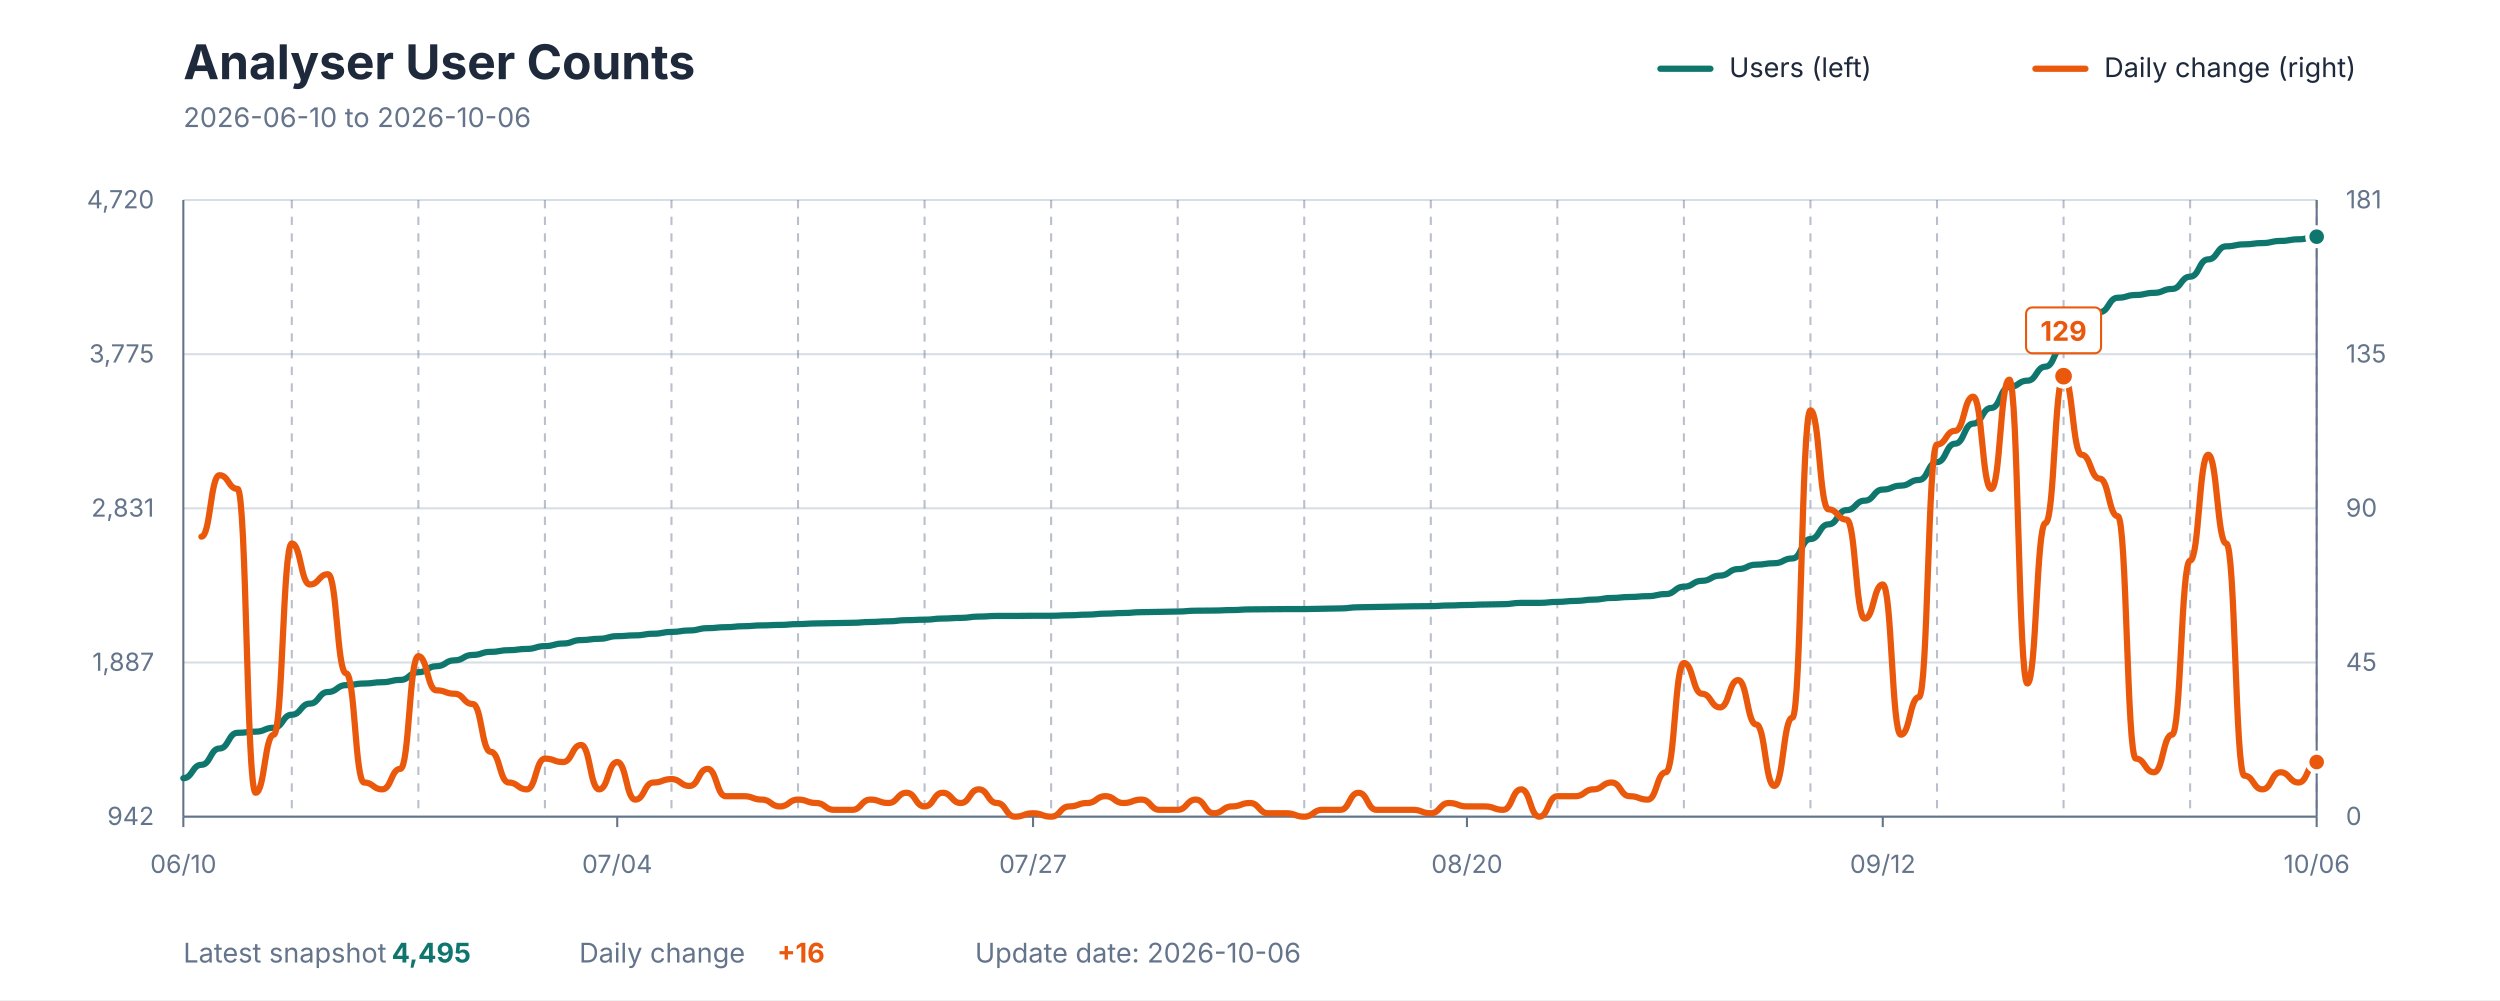
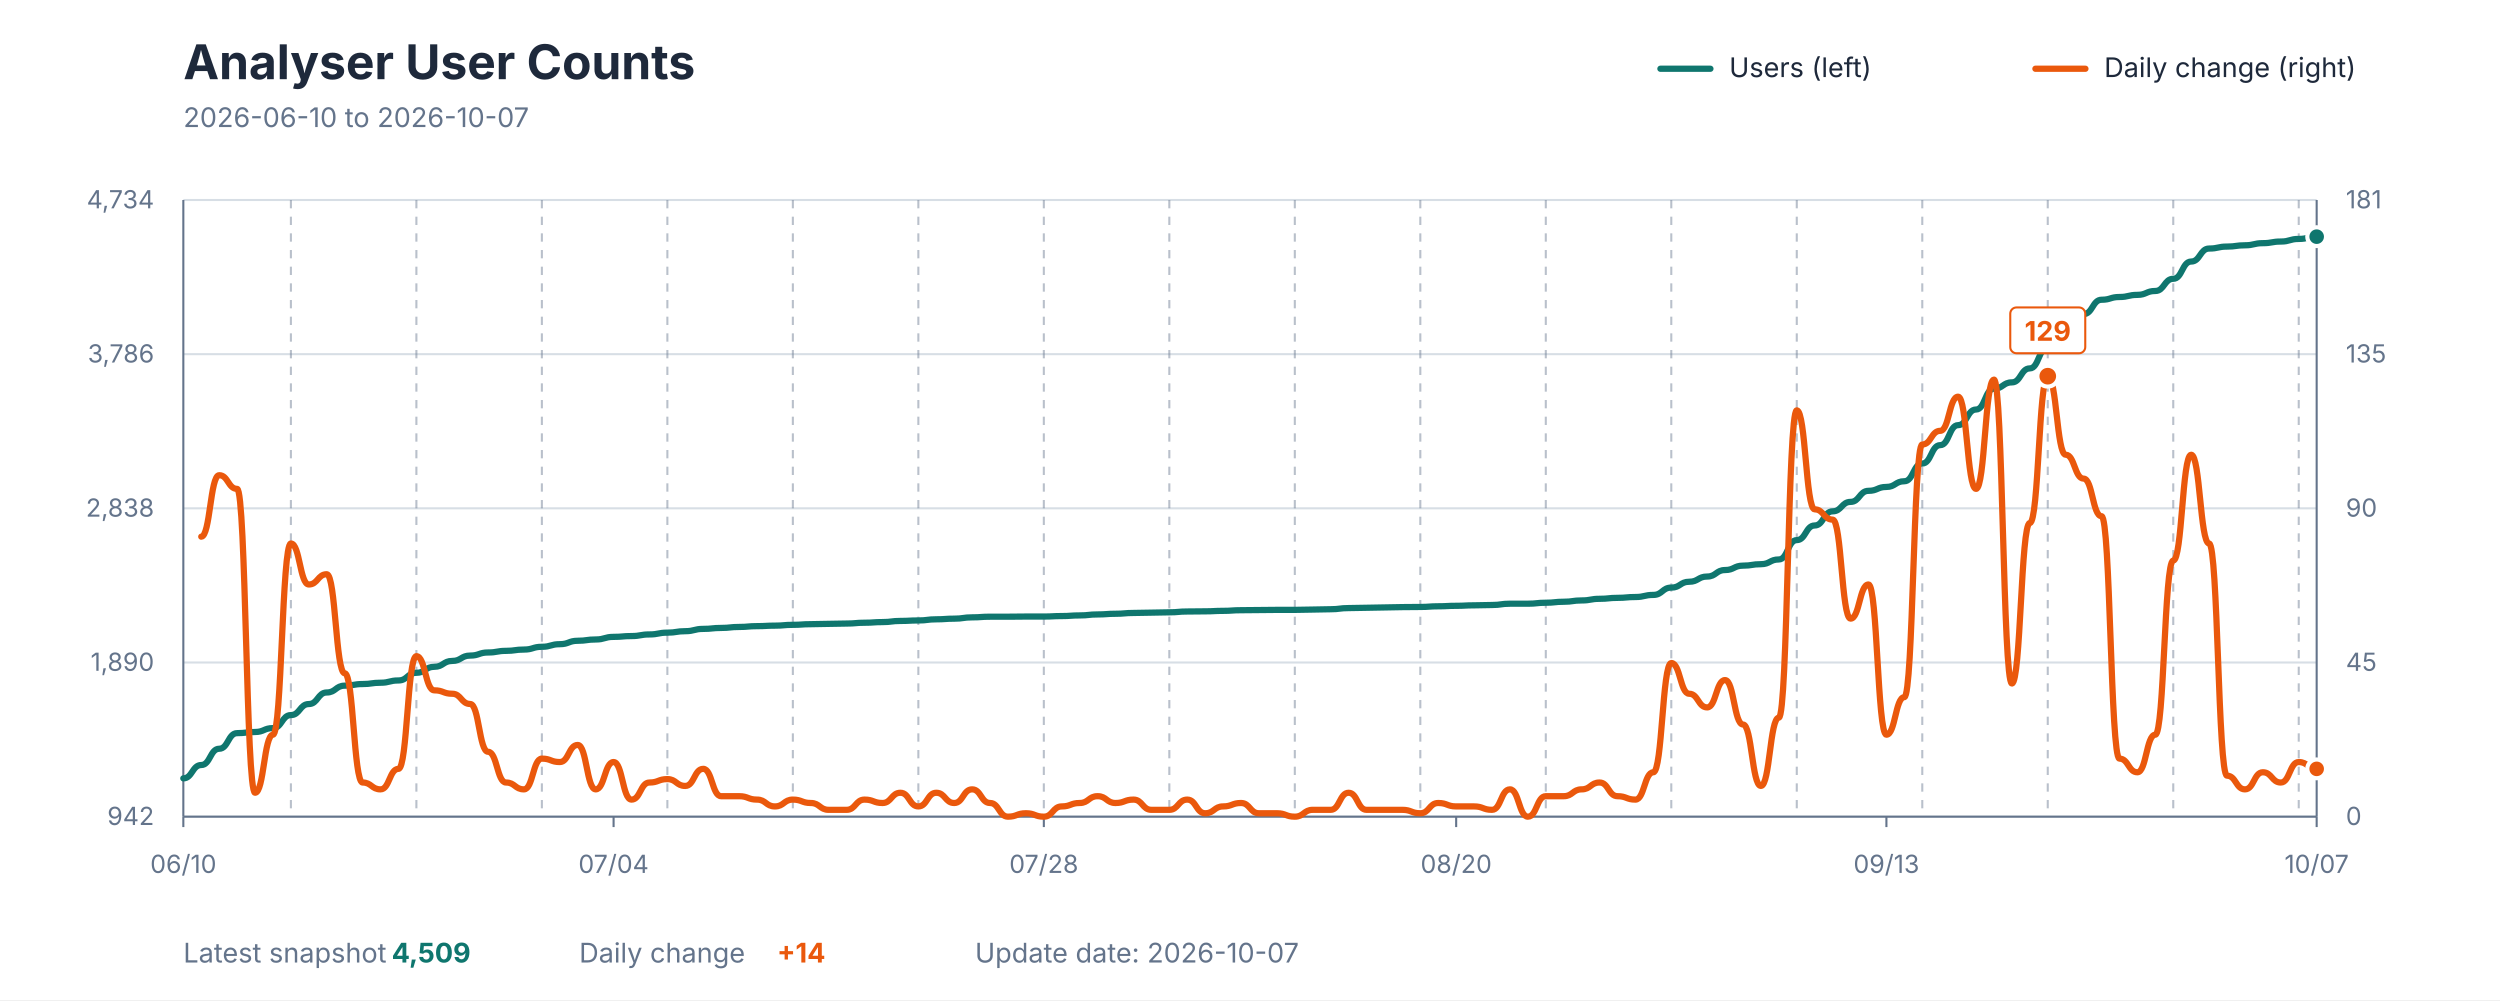
<svg xmlns="http://www.w3.org/2000/svg" viewBox="0 0 1200 480" role="img" aria-labelledby="title description">
  <style>
    text { font-family: -apple-system, BlinkMacSystemFont, "Segoe UI", sans-serif; }
    .title { fill: #1E293B; font-size: 23px; font-weight: 700; }
    .subtitle { fill: #64748B; font-size: 13px; }
    .axis-label { fill: #64748B; font-size: 12px; }
    .grid { stroke: #D7DEE5; stroke-width: 1; }
    .week { stroke: #64748B; stroke-width: 1; stroke-dasharray: 4 4; opacity: 0.45; }
    .axis { stroke: #64748B; stroke-width: 1; }
    .legend { fill: #1E293B; font-size: 13px; }
    .value { font-size: 13px; font-weight: 700; }
  </style>
  <rect width="1200" height="480" fill="#FFFFFF" />
  <text x="88" y="38" class="title">Analyser User Counts</text>
-   <text x="88" y="61" class="subtitle">2026-06-10 to 2026-10-06</text>
+   <text x="88" y="61" class="subtitle">2026-06-10 to 2026-10-07</text>
  <line x1="797" y1="33" x2="821" y2="33" stroke="#0F766E" stroke-width="3" stroke-linecap="round" />
  <text x="830" y="37" class="legend">Users (left)</text>
  <line x1="977" y1="33" x2="1001" y2="33" stroke="#EA580C" stroke-width="3" stroke-linecap="round" />
  <text x="1010" y="37" class="legend">Daily change (right)</text>
  <line x1="88" y1="392" x2="1112" y2="392" class="grid" />
  <line x1="88" y1="318" x2="1112" y2="318" class="grid" />
  <line x1="88" y1="244" x2="1112" y2="244" class="grid" />
  <line x1="88" y1="170" x2="1112" y2="170" class="grid" />
  <line x1="88" y1="96" x2="1112" y2="96" class="grid" />
-   <line x1="140.068" y1="96" x2="140.068" y2="392" class="week" />
-   <line x1="200.814" y1="96" x2="200.814" y2="392" class="week" />
-   <line x1="261.559" y1="96" x2="261.559" y2="392" class="week" />
-   <line x1="322.305" y1="96" x2="322.305" y2="392" class="week" />
-   <line x1="383.051" y1="96" x2="383.051" y2="392" class="week" />
-   <line x1="443.797" y1="96" x2="443.797" y2="392" class="week" />
-   <line x1="504.542" y1="96" x2="504.542" y2="392" class="week" />
-   <line x1="565.288" y1="96" x2="565.288" y2="392" class="week" />
-   <line x1="626.034" y1="96" x2="626.034" y2="392" class="week" />
-   <line x1="686.78" y1="96" x2="686.78" y2="392" class="week" />
-   <line x1="747.525" y1="96" x2="747.525" y2="392" class="week" />
-   <line x1="808.271" y1="96" x2="808.271" y2="392" class="week" />
-   <line x1="869.017" y1="96" x2="869.017" y2="392" class="week" />
-   <line x1="929.763" y1="96" x2="929.763" y2="392" class="week" />
-   <line x1="990.508" y1="96" x2="990.508" y2="392" class="week" />
-   <line x1="1051.254" y1="96" x2="1051.254" y2="392" class="week" />
-   <line x1="1112" y1="96" x2="1112" y2="392" class="week" />
+   <line x1="139.63" y1="96" x2="139.63" y2="392" class="week" />
+   <line x1="199.866" y1="96" x2="199.866" y2="392" class="week" />
+   <line x1="260.101" y1="96" x2="260.101" y2="392" class="week" />
+   <line x1="320.336" y1="96" x2="320.336" y2="392" class="week" />
+   <line x1="380.571" y1="96" x2="380.571" y2="392" class="week" />
+   <line x1="440.807" y1="96" x2="440.807" y2="392" class="week" />
+   <line x1="501.042" y1="96" x2="501.042" y2="392" class="week" />
+   <line x1="561.277" y1="96" x2="561.277" y2="392" class="week" />
+   <line x1="621.513" y1="96" x2="621.513" y2="392" class="week" />
+   <line x1="681.748" y1="96" x2="681.748" y2="392" class="week" />
+   <line x1="741.983" y1="96" x2="741.983" y2="392" class="week" />
+   <line x1="802.218" y1="96" x2="802.218" y2="392" class="week" />
+   <line x1="862.454" y1="96" x2="862.454" y2="392" class="week" />
+   <line x1="922.689" y1="96" x2="922.689" y2="392" class="week" />
+   <line x1="982.924" y1="96" x2="982.924" y2="392" class="week" />
+   <line x1="1043.16" y1="96" x2="1043.16" y2="392" class="week" />
+   <line x1="1103.395" y1="96" x2="1103.395" y2="392" class="week" />
  <line x1="88" y1="96" x2="88" y2="392" class="axis" />
  <line x1="1112" y1="96" x2="1112" y2="392" class="axis" />
  <line x1="88" y1="392" x2="1112" y2="392" class="axis" />
  <text x="74" y="396" text-anchor="end" class="axis-label">942</text>
-   <text x="74" y="322" text-anchor="end" class="axis-label">1,887</text>
-   <text x="74" y="248" text-anchor="end" class="axis-label">2,831</text>
-   <text x="74" y="174" text-anchor="end" class="axis-label">3,775</text>
-   <text x="74" y="100" text-anchor="end" class="axis-label">4,720</text>
+   <text x="74" y="322" text-anchor="end" class="axis-label">1,890</text>
+   <text x="74" y="248" text-anchor="end" class="axis-label">2,838</text>
+   <text x="74" y="174" text-anchor="end" class="axis-label">3,786</text>
+   <text x="74" y="100" text-anchor="end" class="axis-label">4,734</text>
  <text x="1126" y="396" text-anchor="start" class="axis-label">0</text>
  <text x="1126" y="322" text-anchor="start" class="axis-label">45</text>
  <text x="1126" y="248" text-anchor="start" class="axis-label">90</text>
  <text x="1126" y="174" text-anchor="start" class="axis-label">135</text>
  <text x="1126" y="100" text-anchor="start" class="axis-label">181</text>
  <line x1="88" y1="392" x2="88" y2="397" class="axis" />
  <text x="88" y="419" text-anchor="middle" class="axis-label">06/10</text>
-   <line x1="296.271" y1="392" x2="296.271" y2="397" class="axis" />
-   <text x="296.271" y="419" text-anchor="middle" class="axis-label">07/04</text>
-   <line x1="495.864" y1="392" x2="495.864" y2="397" class="axis" />
-   <text x="495.864" y="419" text-anchor="middle" class="axis-label">07/27</text>
-   <line x1="704.136" y1="392" x2="704.136" y2="397" class="axis" />
-   <text x="704.136" y="419" text-anchor="middle" class="axis-label">08/20</text>
-   <line x1="903.729" y1="392" x2="903.729" y2="397" class="axis" />
-   <text x="903.729" y="419" text-anchor="middle" class="axis-label">09/12</text>
+   <line x1="294.521" y1="392" x2="294.521" y2="397" class="axis" />
+   <text x="294.521" y="419" text-anchor="middle" class="axis-label">07/04</text>
+   <line x1="501.042" y1="392" x2="501.042" y2="397" class="axis" />
+   <text x="501.042" y="419" text-anchor="middle" class="axis-label">07/28</text>
+   <line x1="698.958" y1="392" x2="698.958" y2="397" class="axis" />
+   <text x="698.958" y="419" text-anchor="middle" class="axis-label">08/20</text>
+   <line x1="905.479" y1="392" x2="905.479" y2="397" class="axis" />
+   <text x="905.479" y="419" text-anchor="middle" class="axis-label">09/13</text>
  <line x1="1112" y1="392" x2="1112" y2="397" class="axis" />
-   <text x="1112" y="419" text-anchor="middle" class="axis-label">10/06</text>
-   <path d="M 88.00 373.54 C 92.34 373.54, 92.34 367.11, 96.68 367.11 C 101.02 367.11, 101.02 359.28, 105.36 359.28 C 109.69 359.28, 109.69 351.75, 114.03 351.75 C 118.37 351.75, 118.37 351.20, 122.71 351.20 C 127.05 351.20, 127.05 349.32, 131.39 349.32 C 135.73 349.32, 135.73 343.06, 140.07 343.06 C 144.41 343.06, 144.41 337.73, 148.75 337.73 C 153.08 337.73, 153.08 332.16, 157.42 332.16 C 161.76 332.16, 161.76 328.87, 166.10 328.87 C 170.44 328.87, 170.44 328.09, 174.78 328.09 C 179.12 328.09, 179.12 327.46, 183.46 327.46 C 187.80 327.46, 187.80 326.36, 192.14 326.36 C 196.47 326.36, 196.47 322.68, 200.81 322.68 C 205.15 322.68, 205.15 319.78, 209.49 319.78 C 213.83 319.78, 213.83 316.96, 218.17 316.96 C 222.51 316.96, 222.51 314.37, 226.85 314.37 C 231.19 314.37, 231.19 312.89, 235.53 312.89 C 239.86 312.89, 239.86 312.10, 244.20 312.10 C 248.54 312.10, 248.54 311.48, 252.88 311.48 C 257.22 311.48, 257.22 310.14, 261.56 310.14 C 265.90 310.14, 265.90 308.89, 270.24 308.89 C 274.58 308.89, 274.58 307.24, 278.92 307.24 C 283.25 307.24, 283.25 306.62, 287.59 306.62 C 291.93 306.62, 291.93 305.36, 296.27 305.36 C 300.61 305.36, 300.61 304.97, 304.95 304.97 C 309.29 304.97, 309.29 304.19, 313.63 304.19 C 317.97 304.19, 317.97 303.33, 322.31 303.33 C 326.64 303.33, 326.64 302.62, 330.98 302.62 C 335.32 302.62, 335.32 301.52, 339.66 301.52 C 344.00 301.52, 344.00 301.05, 348.34 301.05 C 352.68 301.05, 352.68 300.58, 357.02 300.58 C 361.36 300.58, 361.36 300.19, 365.69 300.19 C 370.03 300.19, 370.03 299.96, 374.37 299.96 C 378.71 299.96, 378.71 299.56, 383.05 299.56 C 387.39 299.56, 387.39 299.25, 391.73 299.25 C 396.07 299.25, 396.07 299.09, 400.41 299.09 C 404.75 299.09, 404.75 298.94, 409.08 298.94 C 413.42 298.94, 413.42 298.55, 417.76 298.55 C 422.10 298.55, 422.10 298.23, 426.44 298.23 C 430.78 298.23, 430.78 297.68, 435.12 297.68 C 439.46 297.68, 439.46 297.45, 443.80 297.45 C 448.14 297.45, 448.14 296.90, 452.47 296.90 C 456.81 296.90, 456.81 296.59, 461.15 296.59 C 465.49 296.59, 465.49 295.96, 469.83 295.96 C 474.17 295.96, 474.17 295.65, 478.51 295.65 C 482.85 295.65, 482.85 295.65, 487.19 295.65 C 491.53 295.65, 491.53 295.57, 495.86 295.57 C 500.20 295.57, 500.20 295.57, 504.54 295.57 C 508.88 295.57, 508.88 295.33, 513.22 295.33 C 517.56 295.33, 517.56 295.02, 521.90 295.02 C 526.24 295.02, 526.24 294.55, 530.58 294.55 C 534.92 294.55, 534.92 294.24, 539.25 294.24 C 543.59 294.24, 543.59 293.84, 547.93 293.84 C 552.27 293.84, 552.27 293.69, 556.61 293.69 C 560.95 293.69, 560.95 293.53, 565.29 293.53 C 569.63 293.53, 569.63 293.14, 573.97 293.14 C 578.31 293.14, 578.31 293.06, 582.64 293.06 C 586.98 293.06, 586.98 292.83, 591.32 292.83 C 595.66 292.83, 595.66 292.51, 600.00 292.51 C 604.34 292.51, 604.34 292.43, 608.68 292.43 C 613.02 292.43, 613.02 292.36, 617.36 292.36 C 621.69 292.36, 621.69 292.36, 626.03 292.36 C 630.37 292.36, 630.37 292.20, 634.71 292.20 C 639.05 292.20, 639.05 292.04, 643.39 292.04 C 647.73 292.04, 647.73 291.49, 652.07 291.49 C 656.41 291.49, 656.41 291.34, 660.75 291.34 C 665.08 291.34, 665.08 291.18, 669.42 291.18 C 673.76 291.18, 673.76 291.02, 678.10 291.02 C 682.44 291.02, 682.44 290.94, 686.78 290.94 C 691.12 290.94, 691.12 290.63, 695.46 290.63 C 699.80 290.63, 699.80 290.40, 704.14 290.40 C 708.47 290.40, 708.47 290.16, 712.81 290.16 C 717.15 290.16, 717.15 290.00, 721.49 290.00 C 725.83 290.00, 725.83 289.38, 730.17 289.38 C 734.51 289.38, 734.51 289.38, 738.85 289.38 C 743.19 289.38, 743.19 288.91, 747.53 288.91 C 751.86 288.91, 751.86 288.44, 756.20 288.44 C 760.54 288.44, 760.54 287.81, 764.88 287.81 C 769.22 287.81, 769.22 287.03, 773.56 287.03 C 777.90 287.03, 777.90 286.56, 782.24 286.56 C 786.58 286.56, 786.58 286.16, 790.92 286.16 C 795.25 286.16, 795.25 285.15, 799.59 285.15 C 803.93 285.15, 803.93 281.62, 808.27 281.62 C 812.61 281.62, 812.61 278.80, 816.95 278.80 C 821.29 278.80, 821.29 276.29, 825.63 276.29 C 829.97 276.29, 829.97 273.16, 834.31 273.16 C 838.64 273.16, 838.64 271.04, 842.98 271.04 C 847.32 271.04, 847.32 270.34, 851.66 270.34 C 856.00 270.34, 856.00 268.06, 860.34 268.06 C 864.68 268.06, 864.68 258.74, 869.02 258.74 C 873.36 258.74, 873.36 251.69, 877.69 251.69 C 882.03 251.69, 882.03 244.87, 886.37 244.87 C 890.71 244.87, 890.71 240.32, 895.05 240.32 C 899.39 240.32, 899.39 234.99, 903.73 234.99 C 908.07 234.99, 908.07 233.11, 912.41 233.11 C 916.75 233.11, 916.75 230.37, 921.08 230.37 C 925.42 230.37, 925.42 221.83, 929.76 221.83 C 934.10 221.83, 934.10 212.97, 938.44 212.97 C 942.78 212.97, 942.78 203.34, 947.12 203.34 C 951.46 203.34, 951.46 195.81, 955.80 195.81 C 960.14 195.81, 960.14 185.78, 964.47 185.78 C 968.81 185.78, 968.81 182.73, 973.15 182.73 C 977.49 182.73, 977.49 175.99, 981.83 175.99 C 986.17 175.99, 986.17 165.88, 990.51 165.88 C 994.85 165.88, 994.85 157.57, 999.19 157.57 C 1003.53 157.57, 1003.53 149.81, 1007.86 149.81 C 1012.20 149.81, 1012.20 142.92, 1016.54 142.92 C 1020.88 142.92, 1020.88 141.59, 1025.22 141.59 C 1029.56 141.59, 1029.56 140.57, 1033.90 140.57 C 1038.24 140.57, 1038.24 138.69, 1042.58 138.69 C 1046.92 138.69, 1046.92 132.81, 1051.25 132.81 C 1055.59 132.81, 1055.59 124.50, 1059.93 124.50 C 1064.27 124.50, 1064.27 118.24, 1068.61 118.24 C 1072.95 118.24, 1072.95 117.29, 1077.29 117.29 C 1081.63 117.29, 1081.63 116.67, 1085.97 116.67 C 1090.31 116.67, 1090.31 115.65, 1094.64 115.65 C 1098.98 115.65, 1098.98 114.87, 1103.32 114.87 C 1107.66 114.87, 1107.66 113.61, 1112.00 113.61" fill="none" stroke="#0F766E" stroke-width="3" stroke-linecap="round" stroke-linejoin="round" />
-   <path d="M 96.68 257.60 C 101.02 257.60, 101.02 228.10, 105.36 228.10 C 109.69 228.10, 109.69 234.66, 114.03 234.66 C 118.37 234.66, 118.37 380.53, 122.71 380.53 C 127.05 380.53, 127.05 352.66, 131.39 352.66 C 135.73 352.66, 135.73 260.88, 140.07 260.88 C 144.41 260.88, 144.41 280.55, 148.75 280.55 C 153.08 280.55, 153.08 275.63, 157.42 275.63 C 161.76 275.63, 161.76 323.16, 166.10 323.16 C 170.44 323.16, 170.44 375.61, 174.78 375.61 C 179.12 375.61, 179.12 378.89, 183.46 378.89 C 187.80 378.89, 187.80 369.05, 192.14 369.05 C 196.47 369.05, 196.47 314.97, 200.81 314.97 C 205.15 314.97, 205.15 331.36, 209.49 331.36 C 213.83 331.36, 213.83 333.00, 218.17 333.00 C 222.51 333.00, 222.51 337.91, 226.85 337.91 C 231.19 337.91, 231.19 360.86, 235.53 360.86 C 239.86 360.86, 239.86 375.61, 244.20 375.61 C 248.54 375.61, 248.54 378.89, 252.88 378.89 C 257.22 378.89, 257.22 364.14, 261.56 364.14 C 265.90 364.14, 265.90 365.78, 270.24 365.78 C 274.58 365.78, 274.58 357.58, 278.92 357.58 C 283.25 357.58, 283.25 378.89, 287.59 378.89 C 291.93 378.89, 291.93 365.78, 296.27 365.78 C 300.61 365.78, 300.61 383.81, 304.95 383.81 C 309.29 383.81, 309.29 375.61, 313.63 375.61 C 317.97 375.61, 317.97 373.97, 322.31 373.97 C 326.64 373.97, 326.64 377.25, 330.98 377.25 C 335.32 377.25, 335.32 369.05, 339.66 369.05 C 344.00 369.05, 344.00 382.17, 348.34 382.17 C 352.68 382.17, 352.68 382.17, 357.02 382.17 C 361.36 382.17, 361.36 383.81, 365.69 383.81 C 370.03 383.81, 370.03 387.08, 374.37 387.08 C 378.71 387.08, 378.71 383.81, 383.05 383.81 C 387.39 383.81, 387.39 385.44, 391.73 385.44 C 396.07 385.44, 396.07 388.72, 400.41 388.72 C 404.75 388.72, 404.75 388.72, 409.08 388.72 C 413.42 388.72, 413.42 383.81, 417.76 383.81 C 422.10 383.81, 422.10 385.44, 426.44 385.44 C 430.78 385.44, 430.78 380.53, 435.12 380.53 C 439.46 380.53, 439.46 387.08, 443.80 387.08 C 448.14 387.08, 448.14 380.53, 452.47 380.53 C 456.81 380.53, 456.81 385.44, 461.15 385.44 C 465.49 385.44, 465.49 378.89, 469.83 378.89 C 474.17 378.89, 474.17 385.44, 478.51 385.44 C 482.85 385.44, 482.85 392.00, 487.19 392.00 C 491.53 392.00, 491.53 390.36, 495.86 390.36 C 500.20 390.36, 500.20 392.00, 504.54 392.00 C 508.88 392.00, 508.88 387.08, 513.22 387.08 C 517.56 387.08, 517.56 385.44, 521.90 385.44 C 526.24 385.44, 526.24 382.17, 530.58 382.17 C 534.92 382.17, 534.92 385.44, 539.25 385.44 C 543.59 385.44, 543.59 383.81, 547.93 383.81 C 552.27 383.81, 552.27 388.72, 556.61 388.72 C 560.95 388.72, 560.95 388.72, 565.29 388.72 C 569.63 388.72, 569.63 383.81, 573.97 383.81 C 578.31 383.81, 578.31 390.36, 582.64 390.36 C 586.98 390.36, 586.98 387.08, 591.32 387.08 C 595.66 387.08, 595.66 385.44, 600.00 385.44 C 604.34 385.44, 604.34 390.36, 608.68 390.36 C 613.02 390.36, 613.02 390.36, 617.36 390.36 C 621.69 390.36, 621.69 392.00, 626.03 392.00 C 630.37 392.00, 630.37 388.72, 634.71 388.72 C 639.05 388.72, 639.05 388.72, 643.39 388.72 C 647.73 388.72, 647.73 380.53, 652.07 380.53 C 656.41 380.53, 656.41 388.72, 660.75 388.72 C 665.08 388.72, 665.08 388.72, 669.42 388.72 C 673.76 388.72, 673.76 388.72, 678.10 388.72 C 682.44 388.72, 682.44 390.36, 686.78 390.36 C 691.12 390.36, 691.12 385.44, 695.46 385.44 C 699.80 385.44, 699.80 387.08, 704.14 387.08 C 708.47 387.08, 708.47 387.08, 712.81 387.08 C 717.15 387.08, 717.15 388.72, 721.49 388.72 C 725.83 388.72, 725.83 378.89, 730.17 378.89 C 734.51 378.89, 734.51 392.00, 738.85 392.00 C 743.19 392.00, 743.19 382.17, 747.53 382.17 C 751.86 382.17, 751.86 382.17, 756.20 382.17 C 760.54 382.17, 760.54 378.89, 764.88 378.89 C 769.22 378.89, 769.22 375.61, 773.56 375.61 C 777.90 375.61, 777.90 382.17, 782.24 382.17 C 786.58 382.17, 786.58 383.81, 790.92 383.81 C 795.25 383.81, 795.25 370.69, 799.59 370.69 C 803.93 370.69, 803.93 318.25, 808.27 318.25 C 812.61 318.25, 812.61 333.00, 816.95 333.00 C 821.29 333.00, 821.29 339.55, 825.63 339.55 C 829.97 339.55, 829.97 326.44, 834.31 326.44 C 838.64 326.44, 838.64 347.75, 842.98 347.75 C 847.32 347.75, 847.32 377.25, 851.66 377.25 C 856.00 377.25, 856.00 344.47, 860.34 344.47 C 864.68 344.47, 864.68 196.96, 869.02 196.96 C 873.36 196.96, 873.36 244.49, 877.69 244.49 C 882.03 244.49, 882.03 249.41, 886.37 249.41 C 890.71 249.41, 890.71 296.94, 895.05 296.94 C 899.39 296.94, 899.39 280.55, 903.73 280.55 C 908.07 280.55, 908.07 352.66, 912.41 352.66 C 916.75 352.66, 916.75 334.64, 921.08 334.64 C 925.42 334.64, 925.42 213.35, 929.76 213.35 C 934.10 213.35, 934.10 206.80, 938.44 206.80 C 942.78 206.80, 942.78 190.41, 947.12 190.41 C 951.46 190.41, 951.46 234.66, 955.80 234.66 C 960.14 234.66, 960.14 182.21, 964.47 182.21 C 968.81 182.21, 968.81 328.08, 973.15 328.08 C 977.49 328.08, 977.49 251.05, 981.83 251.05 C 986.17 251.05, 986.17 180.57, 990.51 180.57 C 994.85 180.57, 994.85 218.27, 999.19 218.27 C 1003.53 218.27, 1003.53 229.74, 1007.86 229.74 C 1012.20 229.74, 1012.20 247.77, 1016.54 247.77 C 1020.88 247.77, 1020.88 364.14, 1025.22 364.14 C 1029.56 364.14, 1029.56 370.69, 1033.90 370.69 C 1038.24 370.69, 1038.24 352.66, 1042.58 352.66 C 1046.92 352.66, 1046.92 269.08, 1051.25 269.08 C 1055.59 269.08, 1055.59 218.27, 1059.93 218.27 C 1064.27 218.27, 1064.27 260.88, 1068.61 260.88 C 1072.95 260.88, 1072.95 372.33, 1077.29 372.33 C 1081.63 372.33, 1081.63 378.89, 1085.97 378.89 C 1090.31 378.89, 1090.31 370.69, 1094.64 370.69 C 1098.98 370.69, 1098.98 375.61, 1103.32 375.61 C 1107.66 375.61, 1107.66 365.78, 1112.00 365.78" fill="none" stroke="#EA580C" stroke-width="3" stroke-linecap="round" stroke-linejoin="round" />
-   <circle cx="990.508" cy="180.571" r="5" fill="#EA580C" stroke="#FFFFFF" stroke-width="2" />
-   <rect x="972.508" y="147.571" width="36" height="22" rx="3" fill="#FFFFFF" stroke="#EA580C" stroke-width="1" />
-   <text x="990.508" y="163.571" text-anchor="middle" class="value" fill="#EA580C">129</text>
-   <circle cx="1112" cy="113.612" r="4.5" fill="#0F766E" stroke="#FFFFFF" stroke-width="2" />
-   <circle cx="1112" cy="365.776" r="4.5" fill="#EA580C" stroke="#FFFFFF" stroke-width="2" />
+   <text x="1112" y="419" text-anchor="middle" class="axis-label">10/07</text>
+   <path d="M 88.00 373.61 C 92.30 373.61, 92.30 367.21, 96.61 367.21 C 100.91 367.21, 100.91 359.40, 105.21 359.40 C 109.51 359.40, 109.51 351.91, 113.82 351.91 C 118.12 351.91, 118.12 351.36, 122.42 351.36 C 126.72 351.36, 126.72 349.49, 131.03 349.49 C 135.33 349.49, 135.33 343.24, 139.63 343.24 C 143.93 343.24, 143.93 337.94, 148.24 337.94 C 152.54 337.94, 152.54 332.39, 156.84 332.39 C 161.14 332.39, 161.14 329.12, 165.45 329.12 C 169.75 329.12, 169.75 328.34, 174.05 328.34 C 178.35 328.34, 178.35 327.71, 182.66 327.71 C 186.96 327.71, 186.96 326.62, 191.26 326.62 C 195.56 326.62, 195.56 322.95, 199.87 322.95 C 204.17 322.95, 204.17 320.06, 208.47 320.06 C 212.77 320.06, 212.77 317.25, 217.08 317.25 C 221.38 317.25, 221.38 314.68, 225.68 314.68 C 229.98 314.68, 229.98 313.19, 234.29 313.19 C 238.59 313.19, 238.59 312.41, 242.89 312.41 C 247.19 312.41, 247.19 311.79, 251.50 311.79 C 255.80 311.79, 255.80 310.46, 260.10 310.46 C 264.40 310.46, 264.40 309.21, 268.71 309.21 C 273.01 309.21, 273.01 307.57, 277.31 307.57 C 281.61 307.57, 281.61 306.95, 285.92 306.95 C 290.22 306.95, 290.22 305.70, 294.52 305.70 C 298.82 305.70, 298.82 305.31, 303.13 305.31 C 307.43 305.31, 307.43 304.53, 311.73 304.53 C 316.03 304.53, 316.03 303.67, 320.34 303.67 C 324.64 303.67, 324.64 302.97, 328.94 302.97 C 333.24 302.97, 333.24 301.87, 337.55 301.87 C 341.85 301.87, 341.85 301.41, 346.15 301.41 C 350.45 301.41, 350.45 300.94, 354.76 300.94 C 359.06 300.94, 359.06 300.55, 363.36 300.55 C 367.66 300.55, 367.66 300.31, 371.97 300.31 C 376.27 300.31, 376.27 299.92, 380.57 299.92 C 384.87 299.92, 384.87 299.61, 389.18 299.61 C 393.48 299.61, 393.48 299.45, 397.78 299.45 C 402.08 299.45, 402.08 299.30, 406.39 299.30 C 410.69 299.30, 410.69 298.91, 414.99 298.91 C 419.29 298.91, 419.29 298.60, 423.60 298.60 C 427.90 298.60, 427.90 298.05, 432.20 298.05 C 436.50 298.05, 436.50 297.82, 440.81 297.82 C 445.11 297.82, 445.11 297.27, 449.41 297.27 C 453.71 297.27, 453.71 296.96, 458.02 296.96 C 462.32 296.96, 462.32 296.33, 466.62 296.33 C 470.92 296.33, 470.92 296.02, 475.23 296.02 C 479.53 296.02, 479.53 296.02, 483.83 296.02 C 488.13 296.02, 488.13 295.94, 492.44 295.94 C 496.74 295.94, 496.74 295.94, 501.04 295.94 C 505.34 295.94, 505.34 295.71, 509.65 295.71 C 513.95 295.71, 513.95 295.40, 518.25 295.40 C 522.55 295.40, 522.55 294.93, 526.86 294.93 C 531.16 294.93, 531.16 294.61, 535.46 294.61 C 539.76 294.61, 539.76 294.22, 544.07 294.22 C 548.37 294.22, 548.37 294.07, 552.67 294.07 C 556.97 294.07, 556.97 293.91, 561.28 293.91 C 565.58 293.91, 565.58 293.52, 569.88 293.52 C 574.18 293.52, 574.18 293.44, 578.49 293.44 C 582.79 293.44, 582.79 293.21, 587.09 293.21 C 591.39 293.21, 591.39 292.90, 595.70 292.90 C 600.00 292.90, 600.00 292.82, 604.30 292.82 C 608.61 292.82, 608.61 292.74, 612.91 292.74 C 617.21 292.74, 617.21 292.74, 621.51 292.74 C 625.82 292.74, 625.82 292.59, 630.12 292.59 C 634.42 292.59, 634.42 292.43, 638.72 292.43 C 643.03 292.43, 643.03 291.88, 647.33 291.88 C 651.63 291.88, 651.63 291.73, 655.93 291.73 C 660.24 291.73, 660.24 291.57, 664.54 291.57 C 668.84 291.57, 668.84 291.41, 673.14 291.41 C 677.45 291.41, 677.45 291.34, 681.75 291.34 C 686.05 291.34, 686.05 291.02, 690.35 291.02 C 694.66 291.02, 694.66 290.79, 698.96 290.79 C 703.26 290.79, 703.26 290.56, 707.56 290.56 C 711.87 290.56, 711.87 290.40, 716.17 290.40 C 720.47 290.40, 720.47 289.78, 724.77 289.78 C 729.08 289.78, 729.08 289.78, 733.38 289.78 C 737.68 289.78, 737.68 289.31, 741.98 289.31 C 746.29 289.31, 746.29 288.84, 750.59 288.84 C 754.89 288.84, 754.89 288.21, 759.19 288.21 C 763.50 288.21, 763.50 287.43, 767.80 287.43 C 772.10 287.43, 772.10 286.97, 776.40 286.97 C 780.71 286.97, 780.71 286.57, 785.01 286.57 C 789.31 286.57, 789.31 285.56, 793.61 285.56 C 797.92 285.56, 797.92 282.05, 802.22 282.05 C 806.52 282.05, 806.52 279.24, 810.82 279.24 C 815.13 279.24, 815.13 276.74, 819.43 276.74 C 823.73 276.74, 823.73 273.62, 828.03 273.62 C 832.34 273.62, 832.34 271.51, 836.64 271.51 C 840.94 271.51, 840.94 270.81, 845.24 270.81 C 849.55 270.81, 849.55 268.54, 853.85 268.54 C 858.15 268.54, 858.15 259.25, 862.45 259.25 C 866.76 259.25, 866.76 252.23, 871.06 252.23 C 875.36 252.23, 875.36 245.44, 879.66 245.44 C 883.97 245.44, 883.97 240.91, 888.27 240.91 C 892.57 240.91, 892.57 235.60, 896.87 235.60 C 901.18 235.60, 901.18 233.73, 905.48 233.73 C 909.78 233.73, 909.78 231.00, 914.08 231.00 C 918.39 231.00, 918.39 222.49, 922.69 222.49 C 926.99 222.49, 926.99 213.67, 931.29 213.67 C 935.60 213.67, 935.60 204.07, 939.90 204.07 C 944.20 204.07, 944.20 196.57, 948.50 196.57 C 952.81 196.57, 952.81 186.58, 957.11 186.58 C 961.41 186.58, 961.41 183.54, 965.71 183.54 C 970.02 183.54, 970.02 176.83, 974.32 176.83 C 978.62 176.83, 978.62 166.76, 982.92 166.76 C 987.23 166.76, 987.23 158.48, 991.53 158.48 C 995.83 158.48, 995.83 150.75, 1000.13 150.75 C 1004.44 150.75, 1004.44 143.88, 1008.74 143.88 C 1013.04 143.88, 1013.04 142.56, 1017.34 142.56 C 1021.65 142.56, 1021.65 141.54, 1025.95 141.54 C 1030.25 141.54, 1030.25 139.67, 1034.55 139.67 C 1038.86 139.67, 1038.86 133.82, 1043.16 133.82 C 1047.46 133.82, 1047.46 125.54, 1051.76 125.54 C 1056.07 125.54, 1056.07 119.30, 1060.37 119.30 C 1064.67 119.30, 1064.67 118.36, 1068.97 118.36 C 1073.28 118.36, 1073.28 117.74, 1077.58 117.74 C 1081.88 117.74, 1081.88 116.72, 1086.18 116.72 C 1090.49 116.72, 1090.49 115.94, 1094.79 115.94 C 1099.09 115.94, 1099.09 114.69, 1103.39 114.69 C 1107.70 114.69, 1107.70 113.60, 1112.00 113.60" fill="none" stroke="#0F766E" stroke-width="3" stroke-linecap="round" stroke-linejoin="round" />
+   <path d="M 96.61 257.60 C 100.91 257.60, 100.91 228.10, 105.21 228.10 C 109.51 228.10, 109.51 234.66, 113.82 234.66 C 118.12 234.66, 118.12 380.53, 122.42 380.53 C 126.72 380.53, 126.72 352.66, 131.03 352.66 C 135.33 352.66, 135.33 260.88, 139.63 260.88 C 143.93 260.88, 143.93 280.55, 148.24 280.55 C 152.54 280.55, 152.54 275.63, 156.84 275.63 C 161.14 275.63, 161.14 323.16, 165.45 323.16 C 169.75 323.16, 169.75 375.61, 174.05 375.61 C 178.35 375.61, 178.35 378.89, 182.66 378.89 C 186.96 378.89, 186.96 369.05, 191.26 369.05 C 195.56 369.05, 195.56 314.97, 199.87 314.97 C 204.17 314.97, 204.17 331.36, 208.47 331.36 C 212.77 331.36, 212.77 333.00, 217.08 333.00 C 221.38 333.00, 221.38 337.91, 225.68 337.91 C 229.98 337.91, 229.98 360.86, 234.29 360.86 C 238.59 360.86, 238.59 375.61, 242.89 375.61 C 247.19 375.61, 247.19 378.89, 251.50 378.89 C 255.80 378.89, 255.80 364.14, 260.10 364.14 C 264.40 364.14, 264.40 365.78, 268.71 365.78 C 273.01 365.78, 273.01 357.58, 277.31 357.58 C 281.61 357.58, 281.61 378.89, 285.92 378.89 C 290.22 378.89, 290.22 365.78, 294.52 365.78 C 298.82 365.78, 298.82 383.81, 303.13 383.81 C 307.43 383.81, 307.43 375.61, 311.73 375.61 C 316.03 375.61, 316.03 373.97, 320.34 373.97 C 324.64 373.97, 324.64 377.25, 328.94 377.25 C 333.24 377.25, 333.24 369.05, 337.55 369.05 C 341.85 369.05, 341.85 382.17, 346.15 382.17 C 350.45 382.17, 350.45 382.17, 354.76 382.17 C 359.06 382.17, 359.06 383.81, 363.36 383.81 C 367.66 383.81, 367.66 387.08, 371.97 387.08 C 376.27 387.08, 376.27 383.81, 380.57 383.81 C 384.87 383.81, 384.87 385.44, 389.18 385.44 C 393.48 385.44, 393.48 388.72, 397.78 388.72 C 402.08 388.72, 402.08 388.72, 406.39 388.72 C 410.69 388.72, 410.69 383.81, 414.99 383.81 C 419.29 383.81, 419.29 385.44, 423.60 385.44 C 427.90 385.44, 427.90 380.53, 432.20 380.53 C 436.50 380.53, 436.50 387.08, 440.81 387.08 C 445.11 387.08, 445.11 380.53, 449.41 380.53 C 453.71 380.53, 453.71 385.44, 458.02 385.44 C 462.32 385.44, 462.32 378.89, 466.62 378.89 C 470.92 378.89, 470.92 385.44, 475.23 385.44 C 479.53 385.44, 479.53 392.00, 483.83 392.00 C 488.13 392.00, 488.13 390.36, 492.44 390.36 C 496.74 390.36, 496.74 392.00, 501.04 392.00 C 505.34 392.00, 505.34 387.08, 509.65 387.08 C 513.95 387.08, 513.95 385.44, 518.25 385.44 C 522.55 385.44, 522.55 382.17, 526.86 382.17 C 531.16 382.17, 531.16 385.44, 535.46 385.44 C 539.76 385.44, 539.76 383.81, 544.07 383.81 C 548.37 383.81, 548.37 388.72, 552.67 388.72 C 556.97 388.72, 556.97 388.72, 561.28 388.72 C 565.58 388.72, 565.58 383.81, 569.88 383.81 C 574.18 383.81, 574.18 390.36, 578.49 390.36 C 582.79 390.36, 582.79 387.08, 587.09 387.08 C 591.39 387.08, 591.39 385.44, 595.70 385.44 C 600.00 385.44, 600.00 390.36, 604.30 390.36 C 608.61 390.36, 608.61 390.36, 612.91 390.36 C 617.21 390.36, 617.21 392.00, 621.51 392.00 C 625.82 392.00, 625.82 388.72, 630.12 388.72 C 634.42 388.72, 634.42 388.72, 638.72 388.72 C 643.03 388.72, 643.03 380.53, 647.33 380.53 C 651.63 380.53, 651.63 388.72, 655.93 388.72 C 660.24 388.72, 660.24 388.72, 664.54 388.72 C 668.84 388.72, 668.84 388.72, 673.14 388.72 C 677.45 388.72, 677.45 390.36, 681.75 390.36 C 686.05 390.36, 686.05 385.44, 690.35 385.44 C 694.66 385.44, 694.66 387.08, 698.96 387.08 C 703.26 387.08, 703.26 387.08, 707.56 387.08 C 711.87 387.08, 711.87 388.72, 716.17 388.72 C 720.47 388.72, 720.47 378.89, 724.77 378.89 C 729.08 378.89, 729.08 392.00, 733.38 392.00 C 737.68 392.00, 737.68 382.17, 741.98 382.17 C 746.29 382.17, 746.29 382.17, 750.59 382.17 C 754.89 382.17, 754.89 378.89, 759.19 378.89 C 763.50 378.89, 763.50 375.61, 767.80 375.61 C 772.10 375.61, 772.10 382.17, 776.40 382.17 C 780.71 382.17, 780.71 383.81, 785.01 383.81 C 789.31 383.81, 789.31 370.69, 793.61 370.69 C 797.92 370.69, 797.92 318.25, 802.22 318.25 C 806.52 318.25, 806.52 333.00, 810.82 333.00 C 815.13 333.00, 815.13 339.55, 819.43 339.55 C 823.73 339.55, 823.73 326.44, 828.03 326.44 C 832.34 326.44, 832.34 347.75, 836.64 347.75 C 840.94 347.75, 840.94 377.25, 845.24 377.25 C 849.55 377.25, 849.55 344.47, 853.85 344.47 C 858.15 344.47, 858.15 196.96, 862.45 196.96 C 866.76 196.96, 866.76 244.49, 871.06 244.49 C 875.36 244.49, 875.36 249.41, 879.66 249.41 C 883.97 249.41, 883.97 296.94, 888.27 296.94 C 892.57 296.94, 892.57 280.55, 896.87 280.55 C 901.18 280.55, 901.18 352.66, 905.48 352.66 C 909.78 352.66, 909.78 334.64, 914.08 334.64 C 918.39 334.64, 918.39 213.35, 922.69 213.35 C 926.99 213.35, 926.99 206.80, 931.29 206.80 C 935.60 206.80, 935.60 190.41, 939.90 190.41 C 944.20 190.41, 944.20 234.66, 948.50 234.66 C 952.81 234.66, 952.81 182.21, 957.11 182.21 C 961.41 182.21, 961.41 328.08, 965.71 328.08 C 970.02 328.08, 970.02 251.05, 974.32 251.05 C 978.62 251.05, 978.62 180.57, 982.92 180.57 C 987.23 180.57, 987.23 218.27, 991.53 218.27 C 995.83 218.27, 995.83 229.74, 1000.13 229.74 C 1004.44 229.74, 1004.44 247.77, 1008.74 247.77 C 1013.04 247.77, 1013.04 364.14, 1017.34 364.14 C 1021.65 364.14, 1021.65 370.69, 1025.95 370.69 C 1030.25 370.69, 1030.25 352.66, 1034.55 352.66 C 1038.86 352.66, 1038.86 269.08, 1043.16 269.08 C 1047.46 269.08, 1047.46 218.27, 1051.76 218.27 C 1056.07 218.27, 1056.07 260.88, 1060.37 260.88 C 1064.67 260.88, 1064.67 372.33, 1068.97 372.33 C 1073.28 372.33, 1073.28 378.89, 1077.58 378.89 C 1081.88 378.89, 1081.88 370.69, 1086.18 370.69 C 1090.49 370.69, 1090.49 375.61, 1094.79 375.61 C 1099.09 375.61, 1099.09 365.78, 1103.39 365.78 C 1107.70 365.78, 1107.70 369.05, 1112.00 369.05" fill="none" stroke="#EA580C" stroke-width="3" stroke-linecap="round" stroke-linejoin="round" />
+   <circle cx="982.924" cy="180.571" r="5" fill="#EA580C" stroke="#FFFFFF" stroke-width="2" />
+   <rect x="964.924" y="147.571" width="36" height="22" rx="3" fill="#FFFFFF" stroke="#EA580C" stroke-width="1" />
+   <text x="982.924" y="163.571" text-anchor="middle" class="value" fill="#EA580C">129</text>
+   <circle cx="1112" cy="113.598" r="4.5" fill="#0F766E" stroke="#FFFFFF" stroke-width="2" />
+   <circle cx="1112" cy="369.054" r="4.5" fill="#EA580C" stroke="#FFFFFF" stroke-width="2" />
  <text x="88" y="462" class="subtitle">Latest snapshot</text>
-   <text x="188" y="462" class="value" fill="#0F766E">4,495</text>
+   <text x="188" y="462" class="value" fill="#0F766E">4,509</text>
  <text x="278" y="462" class="subtitle">Daily change</text>
-   <text x="373" y="462" class="value" fill="#EA580C">+16</text>
-   <text x="468" y="462" class="subtitle">Update date: 2026-10-06</text>
+   <text x="373" y="462" class="value" fill="#EA580C">+14</text>
+   <text x="468" y="462" class="subtitle">Update date: 2026-10-07</text>
</svg>
